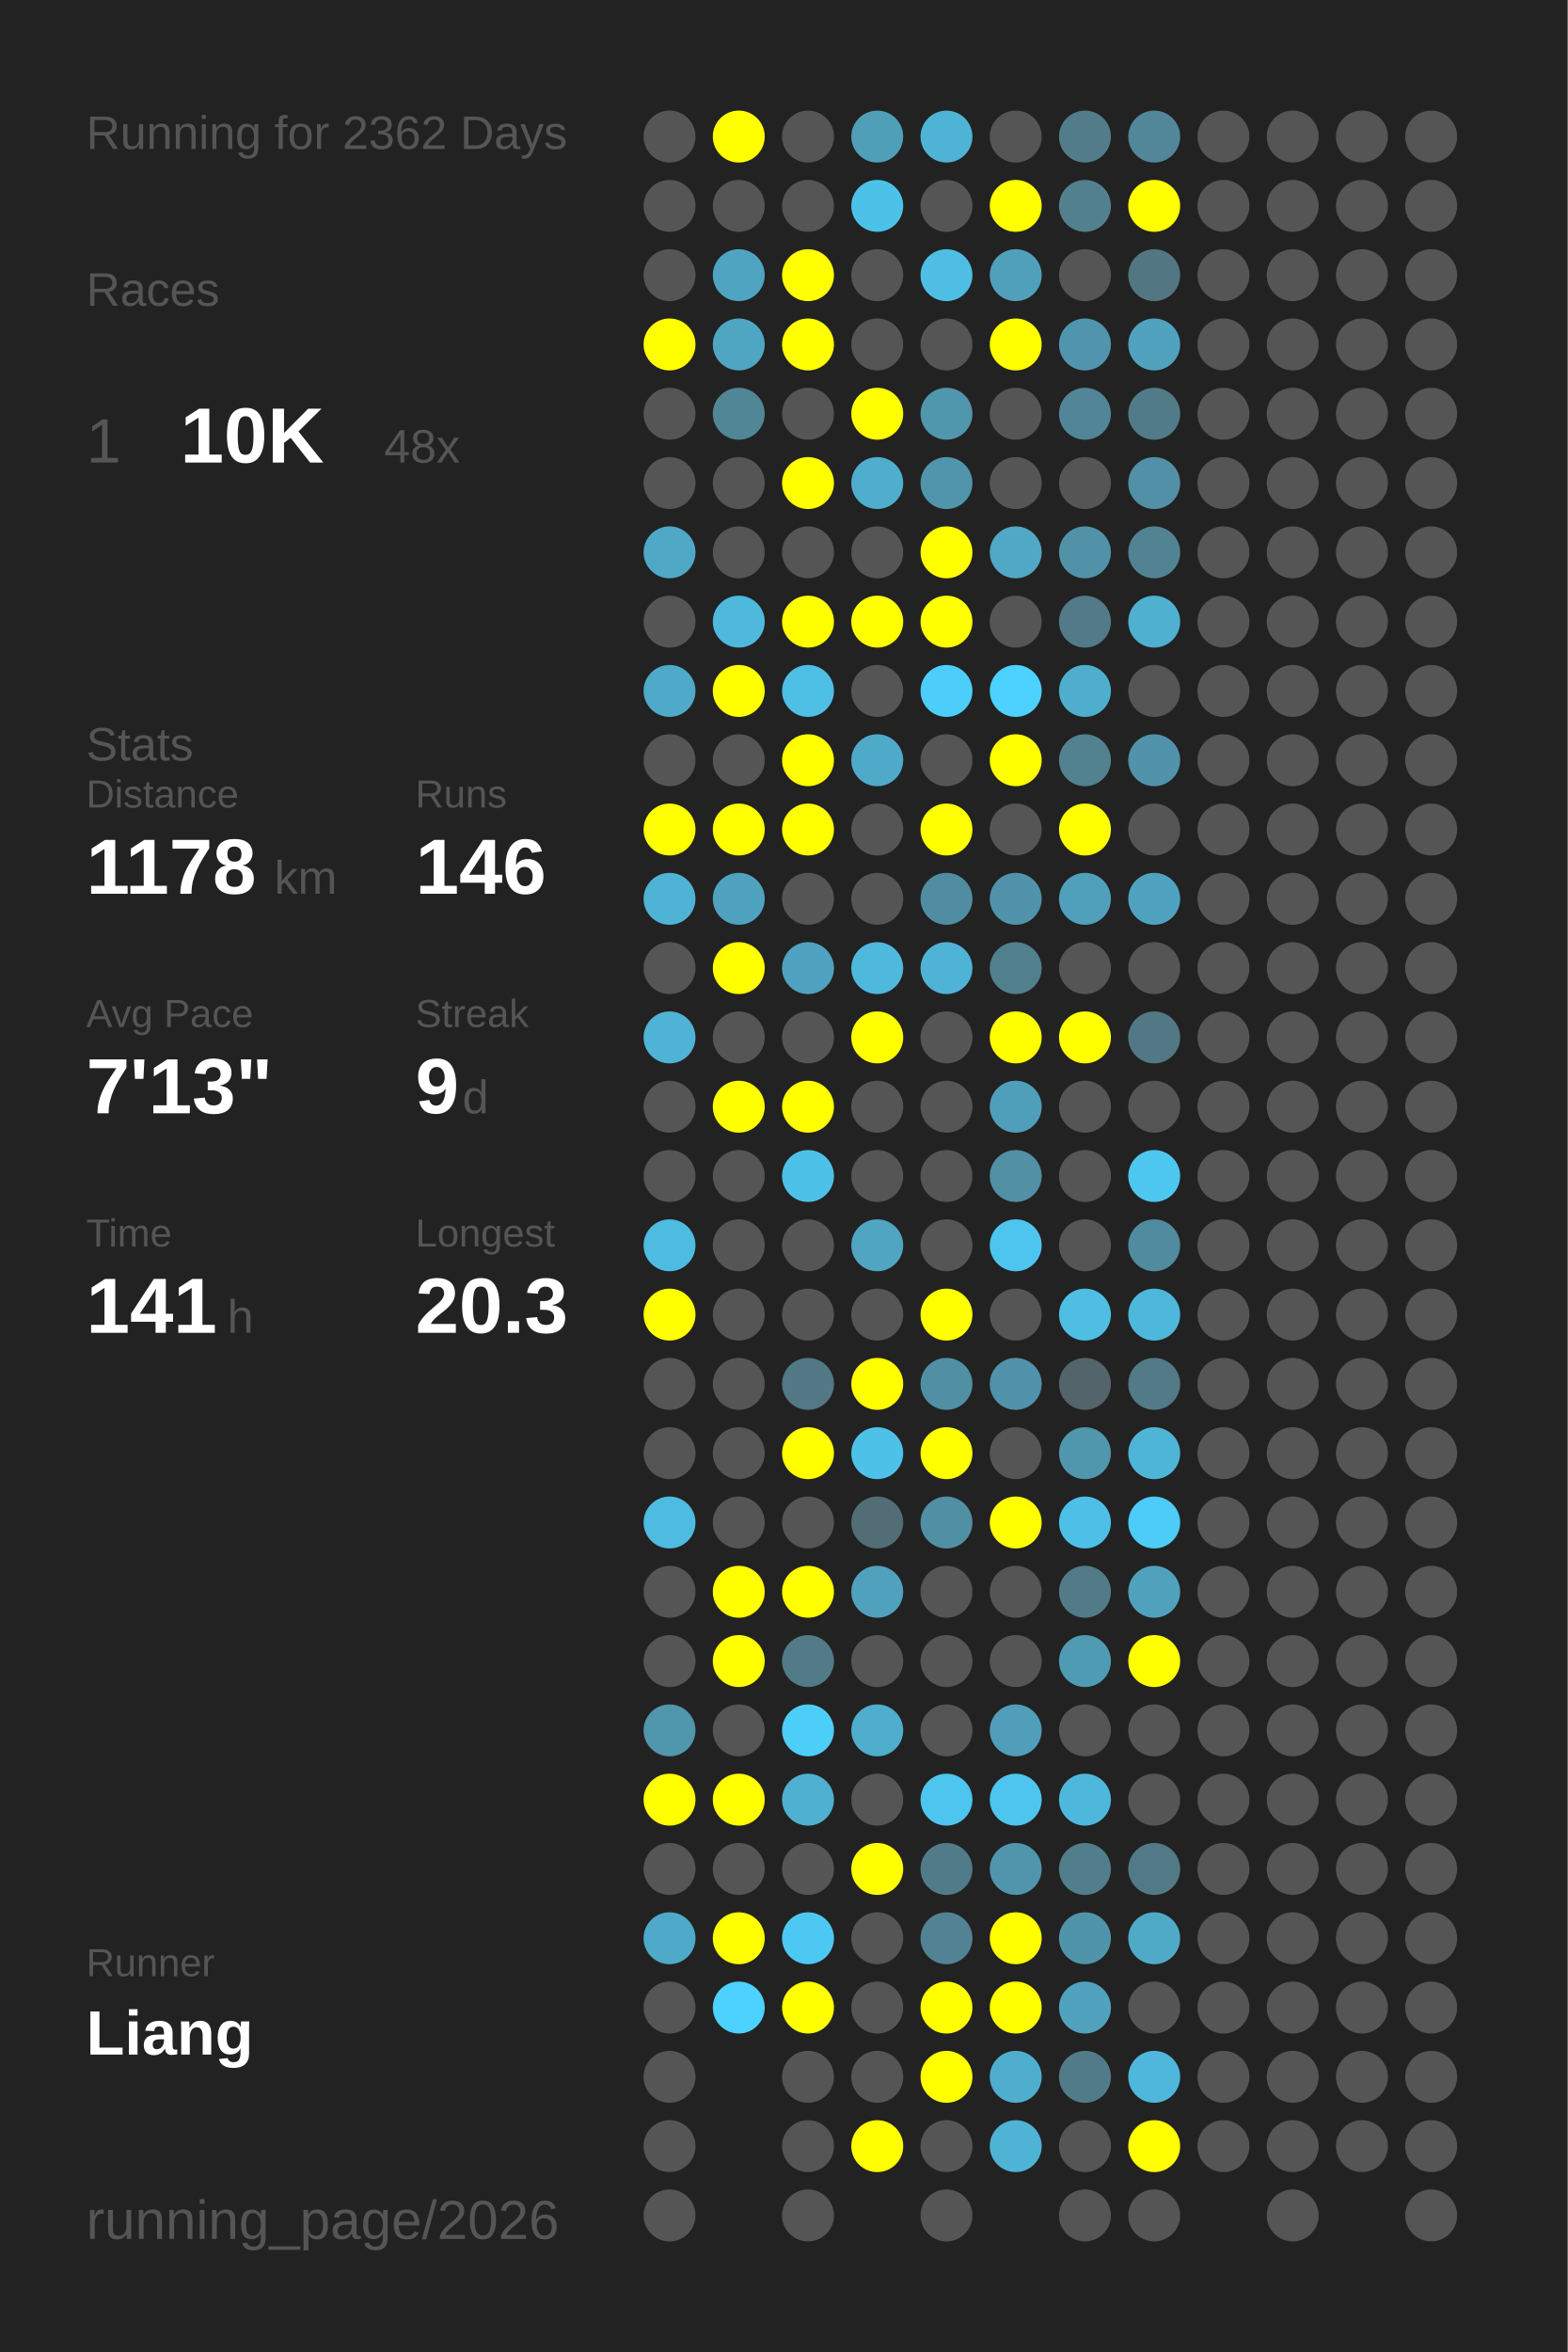
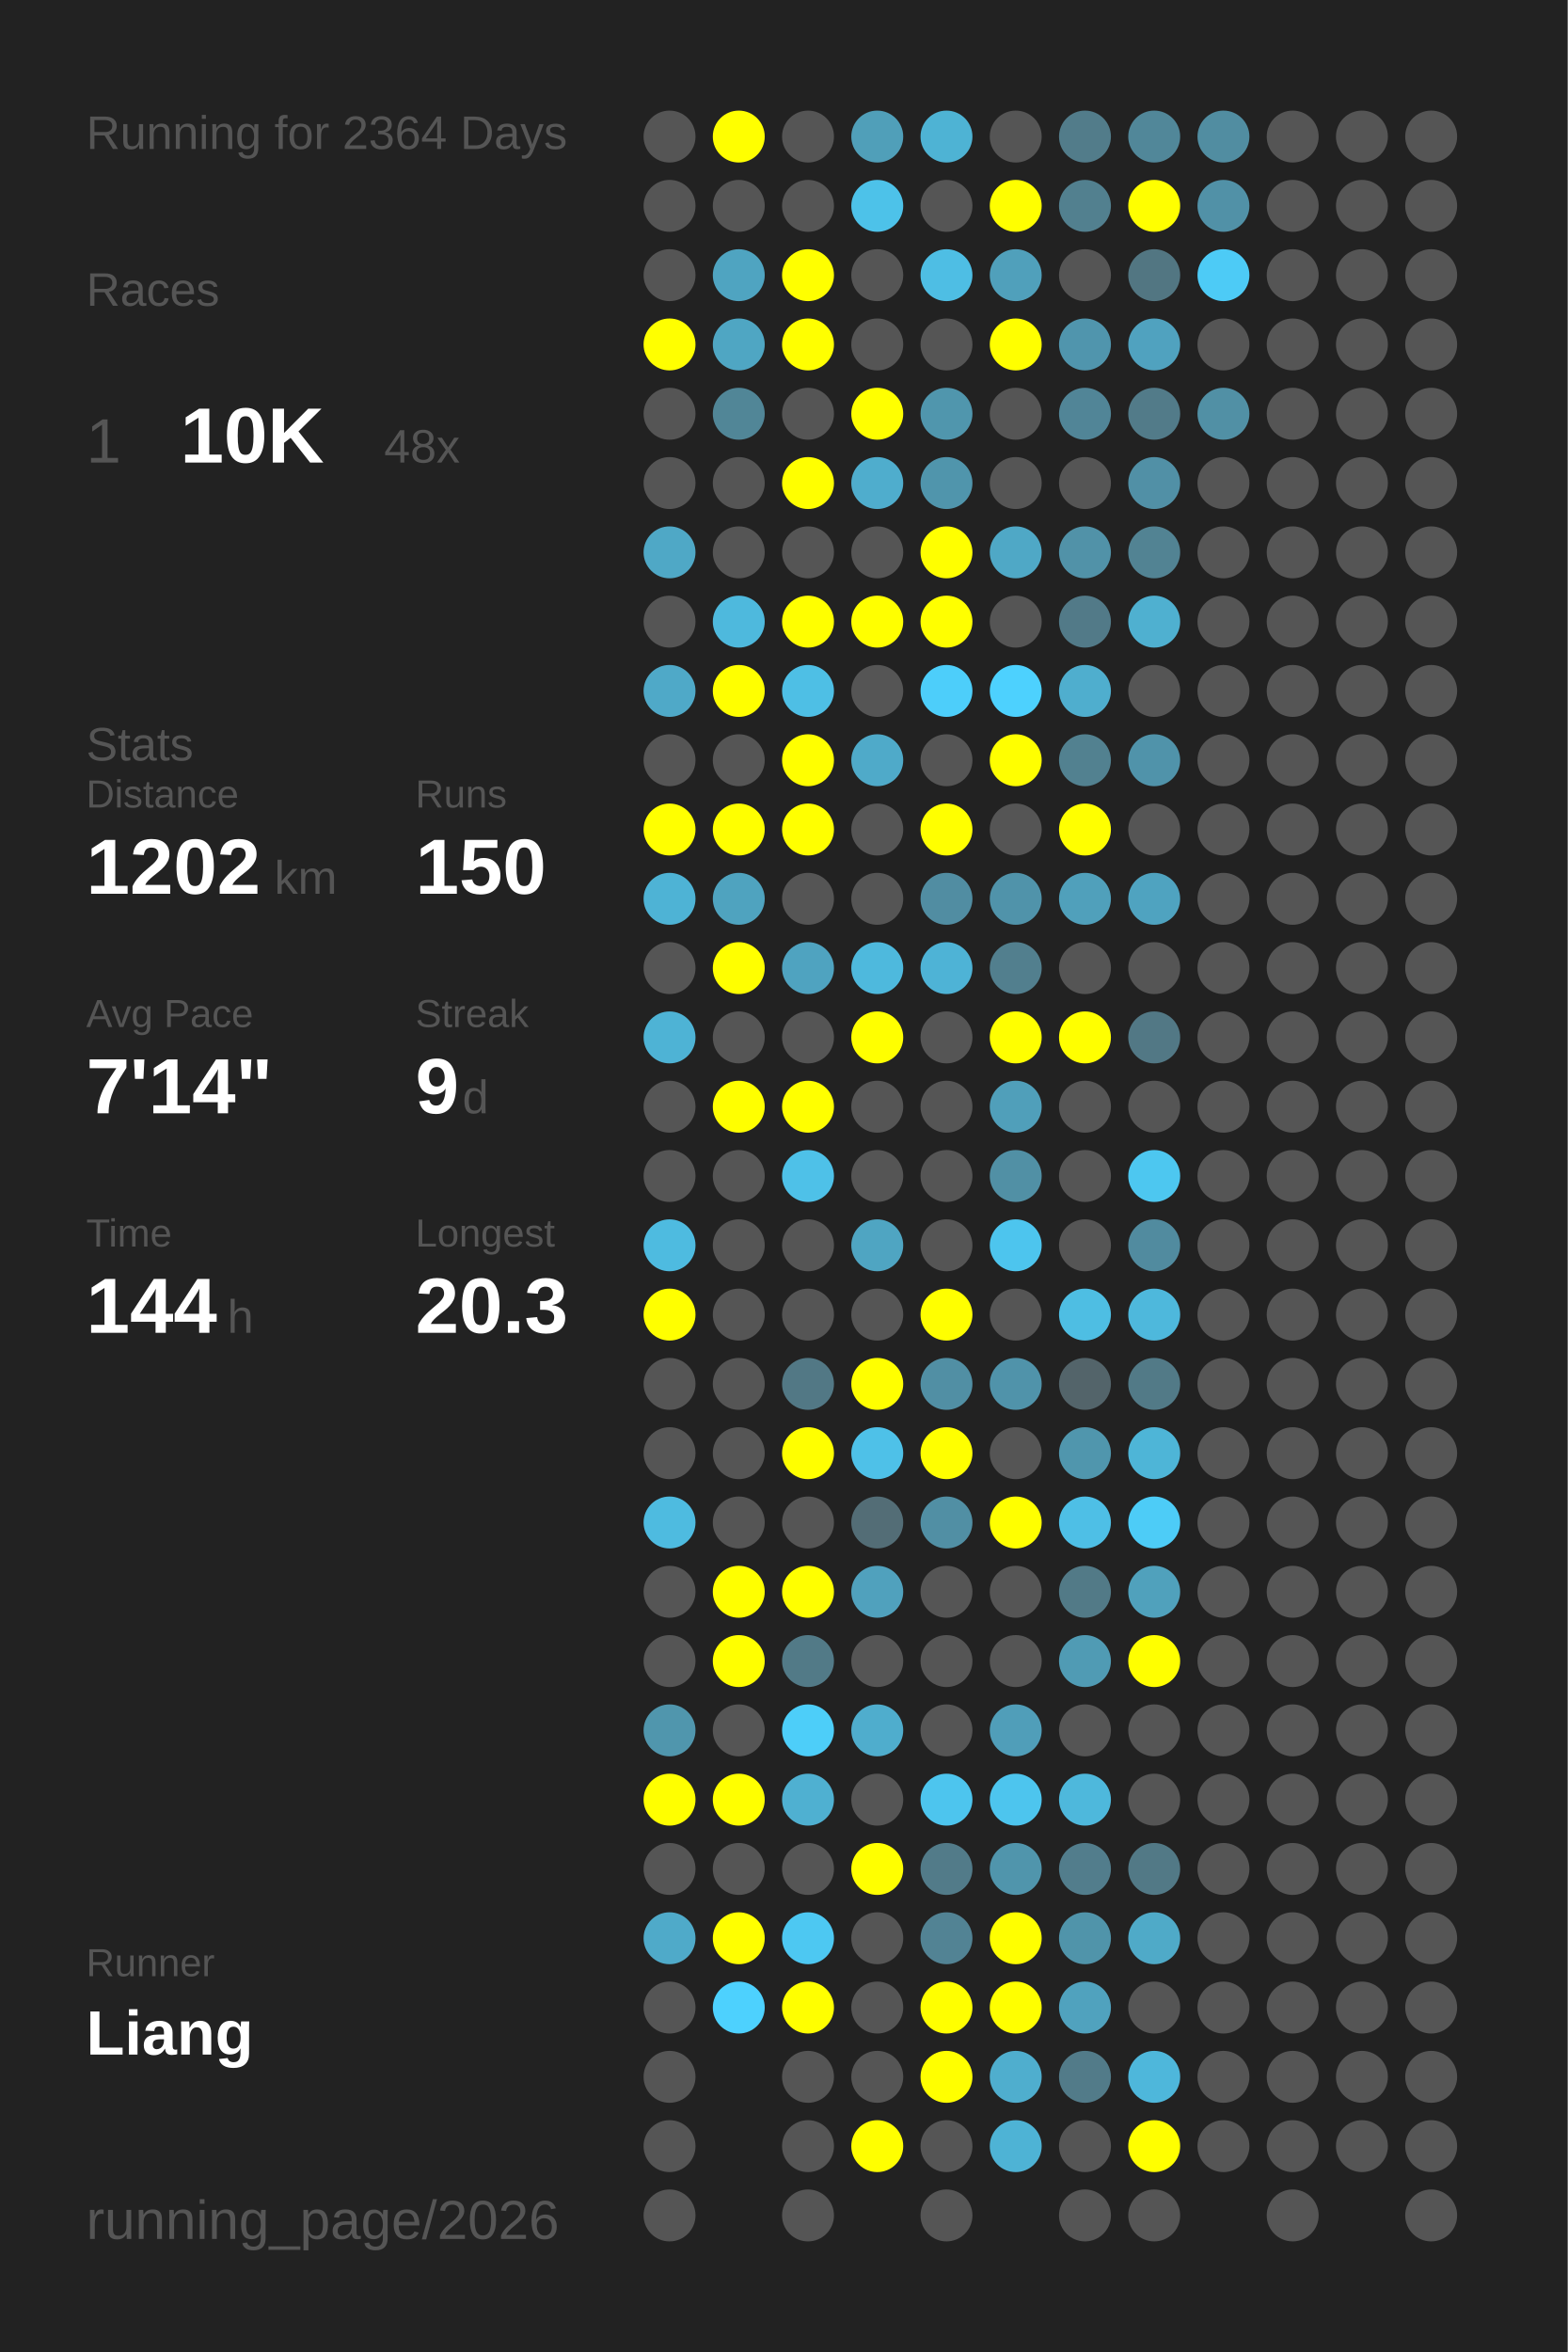
<svg xmlns="http://www.w3.org/2000/svg" baseProfile="full" height="300mm" version="1.1" viewBox="0,0,200,300" width="200mm">
  <defs />
  <rect fill="#222222" height="300" width="200" x="0" y="0" />
-   <text fill="#555555" style="font-size:6px; font-family:Arial;" x="11" y="19">Running for 2362 Days</text>
+   <text fill="#555555" style="font-size:6px; font-family:Arial;" x="11" y="19">Running for 2364 Days</text>
  <text fill="#555555" style="font-size:6px; font-family:Arial;" x="11" y="39">Races</text>
  <text fill="#555555" style="font-size:8px; font-family:Arial;" x="11" y="59">1</text>
  <text fill="#FFFFFF" style="font-size:10px; font-family:Arial; font-weight:bold;" x="23" y="59">10K</text>
  <text fill="#555555" style="font-size:6px; font-family:Arial;" x="49" y="59">48x</text>
  <text fill="#555555" style="font-size:6px; font-family:Arial;" x="11" y="97">Stats</text>
  <text fill="#555555" style="font-size:5px; font-family:Arial;" x="11" y="103">Distance</text>
-   <text fill="#FFFFFF" style="font-size:10px; font-family:Arial; font-weight:bold;" x="11" y="114">1178</text>
+   <text fill="#FFFFFF" style="font-size:10px; font-family:Arial; font-weight:bold;" x="11" y="114">1202</text>
  <text fill="#555555" style="font-size:6px; font-family:Arial;" x="35" y="114">km</text>
  <text fill="#555555" style="font-size:5px; font-family:Arial;" x="53" y="103">Runs</text>
-   <text fill="#FFFFFF" style="font-size:10px; font-family:Arial; font-weight:bold;" x="53" y="114">146</text>
+   <text fill="#FFFFFF" style="font-size:10px; font-family:Arial; font-weight:bold;" x="53" y="114">150</text>
  <text fill="#555555" style="font-size:5px; font-family:Arial;" x="11" y="131">Avg Pace</text>
-   <text fill="#FFFFFF" style="font-size:10px; font-family:Arial; font-weight:bold;" x="11" y="142">7'13"</text>
+   <text fill="#FFFFFF" style="font-size:10px; font-family:Arial; font-weight:bold;" x="11" y="142">7'14"</text>
  <text fill="#555555" style="font-size:5px; font-family:Arial;" x="53" y="131">Streak</text>
  <text fill="#FFFFFF" style="font-size:10px; font-family:Arial; font-weight:bold;" x="53" y="142">9</text>
  <text fill="#555555" style="font-size:6px; font-family:Arial;" x="59" y="142">d</text>
  <text fill="#555555" style="font-size:5px; font-family:Arial;" x="11" y="159">Time</text>
-   <text fill="#FFFFFF" style="font-size:10px; font-family:Arial; font-weight:bold;" x="11" y="170">141</text>
+   <text fill="#FFFFFF" style="font-size:10px; font-family:Arial; font-weight:bold;" x="11" y="170">144</text>
  <text fill="#555555" style="font-size:6px; font-family:Arial;" x="29" y="170">h</text>
  <text fill="#555555" style="font-size:5px; font-family:Arial;" x="53" y="159">Longest</text>
  <text fill="#FFFFFF" style="font-size:10px; font-family:Arial; font-weight:bold;" x="53" y="170">20.3</text>
  <text fill="#555555" style="font-size:5px; font-family:Arial;" x="11" y="252.065">Runner</text>
  <text fill="#FFFFFF" style="font-size:8px; font-family:Arial; font-weight:bold;" x="11" y="262.065">Liang</text>
  <text fill="#555555" style="font-size:7px; font-family:Arial;" x="11" y="285.581">running_page/2026</text>
  <circle cx="85.417" cy="17.419" fill="#555555" r="3.312" />
  <circle cx="85.417" cy="26.258" fill="#555555" r="3.312" />
  <circle cx="85.417" cy="35.097" fill="#555555" r="3.312" />
  <circle cx="85.417" cy="43.935" fill="#FFFF00" r="3.312" />
  <circle cx="85.417" cy="52.774" fill="#555555" r="3.312" />
  <circle cx="85.417" cy="61.613" fill="#555555" r="3.312" />
  <circle cx="85.417" cy="70.452" fill="#4fa8c6" r="3.312" />
  <circle cx="85.417" cy="79.29" fill="#555555" r="3.312" />
  <circle cx="85.417" cy="88.129" fill="#4fa9c8" r="3.312" />
  <circle cx="85.417" cy="96.968" fill="#555555" r="3.312" />
  <circle cx="85.417" cy="105.806" fill="#FFFF00" r="3.312" />
  <circle cx="85.417" cy="114.645" fill="#4eb3d5" r="3.312" />
  <circle cx="85.417" cy="123.484" fill="#555555" r="3.312" />
  <circle cx="85.417" cy="132.323" fill="#4eb3d5" r="3.312" />
  <circle cx="85.417" cy="141.161" fill="#555555" r="3.312" />
  <circle cx="85.417" cy="150" fill="#555555" r="3.312" />
  <circle cx="85.417" cy="158.839" fill="#4ebbe0" r="3.312" />
  <circle cx="85.417" cy="167.677" fill="#FFFF00" r="3.312" />
  <circle cx="85.417" cy="176.516" fill="#555555" r="3.312" />
  <circle cx="85.417" cy="185.355" fill="#555555" r="3.312" />
  <circle cx="85.417" cy="194.194" fill="#4ebbe0" r="3.312" />
  <circle cx="85.417" cy="203.032" fill="#555555" r="3.312" />
  <circle cx="85.417" cy="211.871" fill="#555555" r="3.312" />
  <circle cx="85.417" cy="220.71" fill="#5096ad" r="3.312" />
  <circle cx="85.417" cy="229.548" fill="#FFFF00" r="3.312" />
  <circle cx="85.417" cy="238.387" fill="#555555" r="3.312" />
  <circle cx="85.417" cy="247.226" fill="#4faac9" r="3.312" />
  <circle cx="85.417" cy="256.065" fill="#555555" r="3.312" />
  <circle cx="85.417" cy="264.903" fill="#555555" r="3.312" />
  <circle cx="85.417" cy="273.742" fill="#555555" r="3.312" />
  <circle cx="85.417" cy="282.581" fill="#555555" r="3.312" />
  <circle cx="94.25" cy="17.419" fill="#FFFF00" r="3.312" />
  <circle cx="94.25" cy="26.258" fill="#555555" r="3.312" />
  <circle cx="94.25" cy="35.097" fill="#4fa4c1" r="3.312" />
  <circle cx="94.25" cy="43.935" fill="#4fa6c3" r="3.312" />
  <circle cx="94.25" cy="52.774" fill="#518697" r="3.312" />
  <circle cx="94.25" cy="61.613" fill="#555555" r="3.312" />
  <circle cx="94.25" cy="70.452" fill="#555555" r="3.312" />
  <circle cx="94.25" cy="79.29" fill="#4eb9dd" r="3.312" />
  <circle cx="94.25" cy="88.129" fill="#FFFF00" r="3.312" />
  <circle cx="94.25" cy="96.968" fill="#555555" r="3.312" />
  <circle cx="94.25" cy="105.806" fill="#FFFF00" r="3.312" />
  <circle cx="94.25" cy="114.645" fill="#4fa3bf" r="3.312" />
  <circle cx="94.25" cy="123.484" fill="#FFFF00" r="3.312" />
  <circle cx="94.25" cy="132.323" fill="#555555" r="3.312" />
  <circle cx="94.25" cy="141.161" fill="#FFFF00" r="3.312" />
  <circle cx="94.25" cy="150" fill="#555555" r="3.312" />
  <circle cx="94.25" cy="158.839" fill="#555555" r="3.312" />
  <circle cx="94.25" cy="167.677" fill="#555555" r="3.312" />
  <circle cx="94.25" cy="176.516" fill="#555555" r="3.312" />
  <circle cx="94.25" cy="185.355" fill="#555555" r="3.312" />
  <circle cx="94.25" cy="194.194" fill="#555555" r="3.312" />
  <circle cx="94.25" cy="203.032" fill="#FFFF00" r="3.312" />
  <circle cx="94.25" cy="211.871" fill="#FFFF00" r="3.312" />
  <circle cx="94.25" cy="220.71" fill="#555555" r="3.312" />
  <circle cx="94.25" cy="229.548" fill="#FFFF00" r="3.312" />
  <circle cx="94.25" cy="238.387" fill="#555555" r="3.312" />
  <circle cx="94.25" cy="247.226" fill="#FFFF00" r="3.312" />
  <circle cx="94.25" cy="256.065" fill="#4dd1fe" r="3.312" />
  <circle cx="103.083" cy="17.419" fill="#555555" r="3.312" />
  <circle cx="103.083" cy="26.258" fill="#555555" r="3.312" />
  <circle cx="103.083" cy="35.097" fill="#FFFF00" r="3.312" />
  <circle cx="103.083" cy="43.935" fill="#FFFF00" r="3.312" />
  <circle cx="103.083" cy="52.774" fill="#555555" r="3.312" />
  <circle cx="103.083" cy="61.613" fill="#FFFF00" r="3.312" />
  <circle cx="103.083" cy="70.452" fill="#555555" r="3.312" />
  <circle cx="103.083" cy="79.29" fill="#FFFF00" r="3.312" />
  <circle cx="103.083" cy="88.129" fill="#4ebfe5" r="3.312" />
  <circle cx="103.083" cy="96.968" fill="#FFFF00" r="3.312" />
  <circle cx="103.083" cy="105.806" fill="#FFFF00" r="3.312" />
  <circle cx="103.083" cy="114.645" fill="#555555" r="3.312" />
  <circle cx="103.083" cy="123.484" fill="#4fa3c0" r="3.312" />
  <circle cx="103.083" cy="132.323" fill="#555555" r="3.312" />
  <circle cx="103.083" cy="141.161" fill="#FFFF00" r="3.312" />
  <circle cx="103.083" cy="150" fill="#4ec1e8" r="3.312" />
  <circle cx="103.083" cy="158.839" fill="#555555" r="3.312" />
  <circle cx="103.083" cy="167.677" fill="#555555" r="3.312" />
  <circle cx="103.083" cy="176.516" fill="#527885" r="3.312" />
  <circle cx="103.083" cy="185.355" fill="#FFFF00" r="3.312" />
  <circle cx="103.083" cy="194.194" fill="#555555" r="3.312" />
  <circle cx="103.083" cy="203.032" fill="#FFFF00" r="3.312" />
  <circle cx="103.083" cy="211.871" fill="#527a87" r="3.312" />
  <circle cx="103.083" cy="220.71" fill="#4dcef9" r="3.312" />
  <circle cx="103.083" cy="229.548" fill="#4fb0d1" r="3.312" />
  <circle cx="103.083" cy="238.387" fill="#555555" r="3.312" />
  <circle cx="103.083" cy="247.226" fill="#4dc8f2" r="3.312" />
  <circle cx="103.083" cy="256.065" fill="#FFFF00" r="3.312" />
  <circle cx="103.083" cy="264.903" fill="#555555" r="3.312" />
  <circle cx="103.083" cy="273.742" fill="#555555" r="3.312" />
  <circle cx="103.083" cy="282.581" fill="#555555" r="3.312" />
  <circle cx="111.917" cy="17.419" fill="#509fb9" r="3.312" />
  <circle cx="111.917" cy="26.258" fill="#4dc2e9" r="3.312" />
  <circle cx="111.917" cy="35.097" fill="#555555" r="3.312" />
  <circle cx="111.917" cy="43.935" fill="#555555" r="3.312" />
  <circle cx="111.917" cy="52.774" fill="#FFFF00" r="3.312" />
  <circle cx="111.917" cy="61.613" fill="#4fadcd" r="3.312" />
  <circle cx="111.917" cy="70.452" fill="#555555" r="3.312" />
  <circle cx="111.917" cy="79.29" fill="#FFFF00" r="3.312" />
  <circle cx="111.917" cy="88.129" fill="#555555" r="3.312" />
  <circle cx="111.917" cy="96.968" fill="#4faac9" r="3.312" />
  <circle cx="111.917" cy="105.806" fill="#555555" r="3.312" />
  <circle cx="111.917" cy="114.645" fill="#555555" r="3.312" />
  <circle cx="111.917" cy="123.484" fill="#4eb9dd" r="3.312" />
  <circle cx="111.917" cy="132.323" fill="#FFFF00" r="3.312" />
  <circle cx="111.917" cy="141.161" fill="#555555" r="3.312" />
  <circle cx="111.917" cy="150" fill="#555555" r="3.312" />
  <circle cx="111.917" cy="158.839" fill="#4fa5c2" r="3.312" />
  <circle cx="111.917" cy="167.677" fill="#555555" r="3.312" />
  <circle cx="111.917" cy="176.516" fill="#FFFF00" r="3.312" />
  <circle cx="111.917" cy="185.355" fill="#4ec1e8" r="3.312" />
  <circle cx="111.917" cy="194.194" fill="#536d76" r="3.312" />
  <circle cx="111.917" cy="203.032" fill="#50a1bd" r="3.312" />
  <circle cx="111.917" cy="211.871" fill="#555555" r="3.312" />
  <circle cx="111.917" cy="220.71" fill="#4fadcd" r="3.312" />
  <circle cx="111.917" cy="229.548" fill="#555555" r="3.312" />
  <circle cx="111.917" cy="238.387" fill="#FFFF00" r="3.312" />
  <circle cx="111.917" cy="247.226" fill="#555555" r="3.312" />
  <circle cx="111.917" cy="256.065" fill="#555555" r="3.312" />
  <circle cx="111.917" cy="264.903" fill="#555555" r="3.312" />
  <circle cx="111.917" cy="273.742" fill="#FFFF00" r="3.312" />
  <circle cx="120.75" cy="17.419" fill="#4eb3d4" r="3.312" />
  <circle cx="120.75" cy="26.258" fill="#555555" r="3.312" />
  <circle cx="120.75" cy="35.097" fill="#4ebee4" r="3.312" />
  <circle cx="120.75" cy="43.935" fill="#555555" r="3.312" />
  <circle cx="120.75" cy="52.774" fill="#5096ad" r="3.312" />
  <circle cx="120.75" cy="61.613" fill="#5095ac" r="3.312" />
  <circle cx="120.75" cy="70.452" fill="#FFFF00" r="3.312" />
  <circle cx="120.75" cy="79.29" fill="#FFFF00" r="3.312" />
  <circle cx="120.75" cy="88.129" fill="#4dcefa" r="3.312" />
  <circle cx="120.75" cy="96.968" fill="#555555" r="3.312" />
  <circle cx="120.75" cy="105.806" fill="#FFFF00" r="3.312" />
  <circle cx="120.75" cy="114.645" fill="#518da2" r="3.312" />
  <circle cx="120.75" cy="123.484" fill="#4eb3d6" r="3.312" />
  <circle cx="120.75" cy="132.323" fill="#555555" r="3.312" />
  <circle cx="120.75" cy="141.161" fill="#555555" r="3.312" />
  <circle cx="120.75" cy="150" fill="#555555" r="3.312" />
  <circle cx="120.75" cy="158.839" fill="#555555" r="3.312" />
  <circle cx="120.75" cy="167.677" fill="#FFFF00" r="3.312" />
  <circle cx="120.75" cy="176.516" fill="#518fa4" r="3.312" />
  <circle cx="120.75" cy="185.355" fill="#FFFF00" r="3.312" />
  <circle cx="120.75" cy="194.194" fill="#518fa4" r="3.312" />
  <circle cx="120.75" cy="203.032" fill="#555555" r="3.312" />
  <circle cx="120.75" cy="211.871" fill="#555555" r="3.312" />
  <circle cx="120.75" cy="220.71" fill="#555555" r="3.312" />
  <circle cx="120.75" cy="229.548" fill="#4dc5ee" r="3.312" />
  <circle cx="120.75" cy="238.387" fill="#527b89" r="3.312" />
  <circle cx="120.75" cy="247.226" fill="#528394" r="3.312" />
  <circle cx="120.75" cy="256.065" fill="#FFFF00" r="3.312" />
  <circle cx="120.75" cy="264.903" fill="#FFFF00" r="3.312" />
  <circle cx="120.75" cy="273.742" fill="#555555" r="3.312" />
  <circle cx="120.75" cy="282.581" fill="#555555" r="3.312" />
  <circle cx="129.583" cy="17.419" fill="#555555" r="3.312" />
  <circle cx="129.583" cy="26.258" fill="#FFFF00" r="3.312" />
  <circle cx="129.583" cy="35.097" fill="#50a0bb" r="3.312" />
  <circle cx="129.583" cy="43.935" fill="#FFFF00" r="3.312" />
  <circle cx="129.583" cy="52.774" fill="#555555" r="3.312" />
  <circle cx="129.583" cy="61.613" fill="#555555" r="3.312" />
  <circle cx="129.583" cy="70.452" fill="#4fa8c6" r="3.312" />
  <circle cx="129.583" cy="79.29" fill="#555555" r="3.312" />
  <circle cx="129.583" cy="88.129" fill="#4dd1fe" r="3.312" />
  <circle cx="129.583" cy="96.968" fill="#FFFF00" r="3.312" />
  <circle cx="129.583" cy="105.806" fill="#555555" r="3.312" />
  <circle cx="129.583" cy="114.645" fill="#5093aa" r="3.312" />
  <circle cx="129.583" cy="123.484" fill="#527f8e" r="3.312" />
  <circle cx="129.583" cy="132.323" fill="#FFFF00" r="3.312" />
  <circle cx="129.583" cy="141.161" fill="#509fba" r="3.312" />
  <circle cx="129.583" cy="150" fill="#5190a5" r="3.312" />
  <circle cx="129.583" cy="158.839" fill="#4dc5ee" r="3.312" />
  <circle cx="129.583" cy="167.677" fill="#555555" r="3.312" />
  <circle cx="129.583" cy="176.516" fill="#5093aa" r="3.312" />
  <circle cx="129.583" cy="185.355" fill="#555555" r="3.312" />
  <circle cx="129.583" cy="194.194" fill="#FFFF00" r="3.312" />
  <circle cx="129.583" cy="203.032" fill="#555555" r="3.312" />
  <circle cx="129.583" cy="211.871" fill="#555555" r="3.312" />
  <circle cx="129.583" cy="220.71" fill="#509eb9" r="3.312" />
  <circle cx="129.583" cy="229.548" fill="#4dc5ee" r="3.312" />
  <circle cx="129.583" cy="238.387" fill="#5095ac" r="3.312" />
  <circle cx="129.583" cy="247.226" fill="#FFFF00" r="3.312" />
  <circle cx="129.583" cy="256.065" fill="#FFFF00" r="3.312" />
  <circle cx="129.583" cy="264.903" fill="#4faece" r="3.312" />
  <circle cx="129.583" cy="273.742" fill="#4eb3d5" r="3.312" />
  <circle cx="138.417" cy="17.419" fill="#527c8a" r="3.312" />
  <circle cx="138.417" cy="26.258" fill="#52808f" r="3.312" />
  <circle cx="138.417" cy="35.097" fill="#555555" r="3.312" />
  <circle cx="138.417" cy="43.935" fill="#5095ad" r="3.312" />
  <circle cx="138.417" cy="52.774" fill="#518597" r="3.312" />
  <circle cx="138.417" cy="61.613" fill="#555555" r="3.312" />
  <circle cx="138.417" cy="70.452" fill="#5192a8" r="3.312" />
  <circle cx="138.417" cy="79.29" fill="#527a88" r="3.312" />
  <circle cx="138.417" cy="88.129" fill="#4faece" r="3.312" />
  <circle cx="138.417" cy="96.968" fill="#528190" r="3.312" />
  <circle cx="138.417" cy="105.806" fill="#FFFF00" r="3.312" />
  <circle cx="138.417" cy="114.645" fill="#50a0bb" r="3.312" />
  <circle cx="138.417" cy="123.484" fill="#555555" r="3.312" />
  <circle cx="138.417" cy="132.323" fill="#FFFF00" r="3.312" />
  <circle cx="138.417" cy="141.161" fill="#555555" r="3.312" />
  <circle cx="138.417" cy="150" fill="#555555" r="3.312" />
  <circle cx="138.417" cy="158.839" fill="#555555" r="3.312" />
  <circle cx="138.417" cy="167.677" fill="#4ebee3" r="3.312" />
  <circle cx="138.417" cy="176.516" fill="#53646a" r="3.312" />
  <circle cx="138.417" cy="185.355" fill="#5096ad" r="3.312" />
  <circle cx="138.417" cy="194.194" fill="#4ebfe6" r="3.312" />
  <circle cx="138.417" cy="203.032" fill="#527a87" r="3.312" />
  <circle cx="138.417" cy="211.871" fill="#509bb4" r="3.312" />
  <circle cx="138.417" cy="220.71" fill="#555555" r="3.312" />
  <circle cx="138.417" cy="229.548" fill="#4eb8dc" r="3.312" />
  <circle cx="138.417" cy="238.387" fill="#527d8c" r="3.312" />
  <circle cx="138.417" cy="247.226" fill="#5094aa" r="3.312" />
  <circle cx="138.417" cy="256.065" fill="#50a2be" r="3.312" />
  <circle cx="138.417" cy="264.903" fill="#527b89" r="3.312" />
  <circle cx="138.417" cy="273.742" fill="#555555" r="3.312" />
  <circle cx="138.417" cy="282.581" fill="#555555" r="3.312" />
  <circle cx="147.25" cy="17.419" fill="#518799" r="3.312" />
  <circle cx="147.25" cy="26.258" fill="#FFFF00" r="3.312" />
  <circle cx="147.25" cy="35.097" fill="#527682" r="3.312" />
  <circle cx="147.25" cy="43.935" fill="#50a2bf" r="3.312" />
  <circle cx="147.25" cy="52.774" fill="#527b89" r="3.312" />
  <circle cx="147.25" cy="61.613" fill="#5190a6" r="3.312" />
  <circle cx="147.25" cy="70.452" fill="#528393" r="3.312" />
  <circle cx="147.25" cy="79.29" fill="#4fb0d0" r="3.312" />
  <circle cx="147.25" cy="88.129" fill="#555555" r="3.312" />
  <circle cx="147.25" cy="96.968" fill="#5093aa" r="3.312" />
  <circle cx="147.25" cy="105.806" fill="#555555" r="3.312" />
  <circle cx="147.25" cy="114.645" fill="#4fa3c0" r="3.312" />
  <circle cx="147.25" cy="123.484" fill="#555555" r="3.312" />
  <circle cx="147.25" cy="132.323" fill="#527885" r="3.312" />
  <circle cx="147.25" cy="141.161" fill="#555555" r="3.312" />
  <circle cx="147.25" cy="150" fill="#4dc7f0" r="3.312" />
  <circle cx="147.25" cy="158.839" fill="#518b9f" r="3.312" />
  <circle cx="147.25" cy="167.677" fill="#4eb8dc" r="3.312" />
  <circle cx="147.25" cy="176.516" fill="#527a87" r="3.312" />
  <circle cx="147.25" cy="185.355" fill="#4eb5d7" r="3.312" />
  <circle cx="147.25" cy="194.194" fill="#4dccf7" r="3.312" />
  <circle cx="147.25" cy="203.032" fill="#50a1bc" r="3.312" />
  <circle cx="147.25" cy="211.871" fill="#FFFF00" r="3.312" />
  <circle cx="147.25" cy="220.71" fill="#555555" r="3.312" />
  <circle cx="147.25" cy="229.548" fill="#555555" r="3.312" />
  <circle cx="147.25" cy="238.387" fill="#527986" r="3.312" />
  <circle cx="147.25" cy="247.226" fill="#4faac8" r="3.312" />
  <circle cx="147.25" cy="256.065" fill="#555555" r="3.312" />
  <circle cx="147.25" cy="264.903" fill="#4eb7db" r="3.312" />
  <circle cx="147.25" cy="273.742" fill="#FFFF00" r="3.312" />
  <circle cx="147.25" cy="282.581" fill="#555555" r="3.312" />
-   <circle cx="156.083" cy="17.419" fill="#555555" r="3.312" />
-   <circle cx="156.083" cy="26.258" fill="#555555" r="3.312" />
-   <circle cx="156.083" cy="35.097" fill="#555555" r="3.312" />
+   <circle cx="156.083" cy="17.419" fill="#518da1" r="3.312" />
+   <circle cx="156.083" cy="26.258" fill="#5191a7" r="3.312" />
+   <circle cx="156.083" cy="35.097" fill="#4dcbf6" r="3.312" />
  <circle cx="156.083" cy="43.935" fill="#555555" r="3.312" />
-   <circle cx="156.083" cy="52.774" fill="#555555" r="3.312" />
+   <circle cx="156.083" cy="52.774" fill="#5190a5" r="3.312" />
  <circle cx="156.083" cy="61.613" fill="#555555" r="3.312" />
  <circle cx="156.083" cy="70.452" fill="#555555" r="3.312" />
  <circle cx="156.083" cy="79.29" fill="#555555" r="3.312" />
  <circle cx="156.083" cy="88.129" fill="#555555" r="3.312" />
  <circle cx="156.083" cy="96.968" fill="#555555" r="3.312" />
  <circle cx="156.083" cy="105.806" fill="#555555" r="3.312" />
  <circle cx="156.083" cy="114.645" fill="#555555" r="3.312" />
  <circle cx="156.083" cy="123.484" fill="#555555" r="3.312" />
  <circle cx="156.083" cy="132.323" fill="#555555" r="3.312" />
  <circle cx="156.083" cy="141.161" fill="#555555" r="3.312" />
  <circle cx="156.083" cy="150" fill="#555555" r="3.312" />
  <circle cx="156.083" cy="158.839" fill="#555555" r="3.312" />
  <circle cx="156.083" cy="167.677" fill="#555555" r="3.312" />
  <circle cx="156.083" cy="176.516" fill="#555555" r="3.312" />
  <circle cx="156.083" cy="185.355" fill="#555555" r="3.312" />
  <circle cx="156.083" cy="194.194" fill="#555555" r="3.312" />
  <circle cx="156.083" cy="203.032" fill="#555555" r="3.312" />
  <circle cx="156.083" cy="211.871" fill="#555555" r="3.312" />
  <circle cx="156.083" cy="220.71" fill="#555555" r="3.312" />
  <circle cx="156.083" cy="229.548" fill="#555555" r="3.312" />
  <circle cx="156.083" cy="238.387" fill="#555555" r="3.312" />
  <circle cx="156.083" cy="247.226" fill="#555555" r="3.312" />
  <circle cx="156.083" cy="256.065" fill="#555555" r="3.312" />
  <circle cx="156.083" cy="264.903" fill="#555555" r="3.312" />
  <circle cx="156.083" cy="273.742" fill="#555555" r="3.312" />
  <circle cx="164.917" cy="17.419" fill="#555555" r="3.312" />
  <circle cx="164.917" cy="26.258" fill="#555555" r="3.312" />
  <circle cx="164.917" cy="35.097" fill="#555555" r="3.312" />
  <circle cx="164.917" cy="43.935" fill="#555555" r="3.312" />
  <circle cx="164.917" cy="52.774" fill="#555555" r="3.312" />
  <circle cx="164.917" cy="61.613" fill="#555555" r="3.312" />
  <circle cx="164.917" cy="70.452" fill="#555555" r="3.312" />
  <circle cx="164.917" cy="79.29" fill="#555555" r="3.312" />
  <circle cx="164.917" cy="88.129" fill="#555555" r="3.312" />
  <circle cx="164.917" cy="96.968" fill="#555555" r="3.312" />
  <circle cx="164.917" cy="105.806" fill="#555555" r="3.312" />
  <circle cx="164.917" cy="114.645" fill="#555555" r="3.312" />
  <circle cx="164.917" cy="123.484" fill="#555555" r="3.312" />
  <circle cx="164.917" cy="132.323" fill="#555555" r="3.312" />
  <circle cx="164.917" cy="141.161" fill="#555555" r="3.312" />
  <circle cx="164.917" cy="150" fill="#555555" r="3.312" />
  <circle cx="164.917" cy="158.839" fill="#555555" r="3.312" />
  <circle cx="164.917" cy="167.677" fill="#555555" r="3.312" />
  <circle cx="164.917" cy="176.516" fill="#555555" r="3.312" />
  <circle cx="164.917" cy="185.355" fill="#555555" r="3.312" />
  <circle cx="164.917" cy="194.194" fill="#555555" r="3.312" />
  <circle cx="164.917" cy="203.032" fill="#555555" r="3.312" />
  <circle cx="164.917" cy="211.871" fill="#555555" r="3.312" />
  <circle cx="164.917" cy="220.71" fill="#555555" r="3.312" />
  <circle cx="164.917" cy="229.548" fill="#555555" r="3.312" />
  <circle cx="164.917" cy="238.387" fill="#555555" r="3.312" />
  <circle cx="164.917" cy="247.226" fill="#555555" r="3.312" />
  <circle cx="164.917" cy="256.065" fill="#555555" r="3.312" />
  <circle cx="164.917" cy="264.903" fill="#555555" r="3.312" />
  <circle cx="164.917" cy="273.742" fill="#555555" r="3.312" />
  <circle cx="164.917" cy="282.581" fill="#555555" r="3.312" />
  <circle cx="173.75" cy="17.419" fill="#555555" r="3.312" />
  <circle cx="173.75" cy="26.258" fill="#555555" r="3.312" />
  <circle cx="173.75" cy="35.097" fill="#555555" r="3.312" />
  <circle cx="173.75" cy="43.935" fill="#555555" r="3.312" />
  <circle cx="173.75" cy="52.774" fill="#555555" r="3.312" />
  <circle cx="173.75" cy="61.613" fill="#555555" r="3.312" />
  <circle cx="173.75" cy="70.452" fill="#555555" r="3.312" />
  <circle cx="173.75" cy="79.29" fill="#555555" r="3.312" />
  <circle cx="173.75" cy="88.129" fill="#555555" r="3.312" />
  <circle cx="173.75" cy="96.968" fill="#555555" r="3.312" />
  <circle cx="173.75" cy="105.806" fill="#555555" r="3.312" />
  <circle cx="173.75" cy="114.645" fill="#555555" r="3.312" />
  <circle cx="173.75" cy="123.484" fill="#555555" r="3.312" />
  <circle cx="173.75" cy="132.323" fill="#555555" r="3.312" />
  <circle cx="173.75" cy="141.161" fill="#555555" r="3.312" />
  <circle cx="173.75" cy="150" fill="#555555" r="3.312" />
  <circle cx="173.75" cy="158.839" fill="#555555" r="3.312" />
  <circle cx="173.75" cy="167.677" fill="#555555" r="3.312" />
  <circle cx="173.75" cy="176.516" fill="#555555" r="3.312" />
  <circle cx="173.75" cy="185.355" fill="#555555" r="3.312" />
  <circle cx="173.75" cy="194.194" fill="#555555" r="3.312" />
  <circle cx="173.75" cy="203.032" fill="#555555" r="3.312" />
  <circle cx="173.75" cy="211.871" fill="#555555" r="3.312" />
  <circle cx="173.75" cy="220.71" fill="#555555" r="3.312" />
  <circle cx="173.75" cy="229.548" fill="#555555" r="3.312" />
  <circle cx="173.75" cy="238.387" fill="#555555" r="3.312" />
  <circle cx="173.75" cy="247.226" fill="#555555" r="3.312" />
  <circle cx="173.75" cy="256.065" fill="#555555" r="3.312" />
  <circle cx="173.75" cy="264.903" fill="#555555" r="3.312" />
  <circle cx="173.75" cy="273.742" fill="#555555" r="3.312" />
  <circle cx="182.583" cy="17.419" fill="#555555" r="3.312" />
  <circle cx="182.583" cy="26.258" fill="#555555" r="3.312" />
  <circle cx="182.583" cy="35.097" fill="#555555" r="3.312" />
  <circle cx="182.583" cy="43.935" fill="#555555" r="3.312" />
  <circle cx="182.583" cy="52.774" fill="#555555" r="3.312" />
  <circle cx="182.583" cy="61.613" fill="#555555" r="3.312" />
  <circle cx="182.583" cy="70.452" fill="#555555" r="3.312" />
  <circle cx="182.583" cy="79.29" fill="#555555" r="3.312" />
  <circle cx="182.583" cy="88.129" fill="#555555" r="3.312" />
  <circle cx="182.583" cy="96.968" fill="#555555" r="3.312" />
  <circle cx="182.583" cy="105.806" fill="#555555" r="3.312" />
  <circle cx="182.583" cy="114.645" fill="#555555" r="3.312" />
  <circle cx="182.583" cy="123.484" fill="#555555" r="3.312" />
  <circle cx="182.583" cy="132.323" fill="#555555" r="3.312" />
  <circle cx="182.583" cy="141.161" fill="#555555" r="3.312" />
  <circle cx="182.583" cy="150" fill="#555555" r="3.312" />
  <circle cx="182.583" cy="158.839" fill="#555555" r="3.312" />
  <circle cx="182.583" cy="167.677" fill="#555555" r="3.312" />
  <circle cx="182.583" cy="176.516" fill="#555555" r="3.312" />
  <circle cx="182.583" cy="185.355" fill="#555555" r="3.312" />
  <circle cx="182.583" cy="194.194" fill="#555555" r="3.312" />
  <circle cx="182.583" cy="203.032" fill="#555555" r="3.312" />
  <circle cx="182.583" cy="211.871" fill="#555555" r="3.312" />
  <circle cx="182.583" cy="220.71" fill="#555555" r="3.312" />
  <circle cx="182.583" cy="229.548" fill="#555555" r="3.312" />
  <circle cx="182.583" cy="238.387" fill="#555555" r="3.312" />
  <circle cx="182.583" cy="247.226" fill="#555555" r="3.312" />
  <circle cx="182.583" cy="256.065" fill="#555555" r="3.312" />
  <circle cx="182.583" cy="264.903" fill="#555555" r="3.312" />
  <circle cx="182.583" cy="273.742" fill="#555555" r="3.312" />
  <circle cx="182.583" cy="282.581" fill="#555555" r="3.312" />
</svg>
